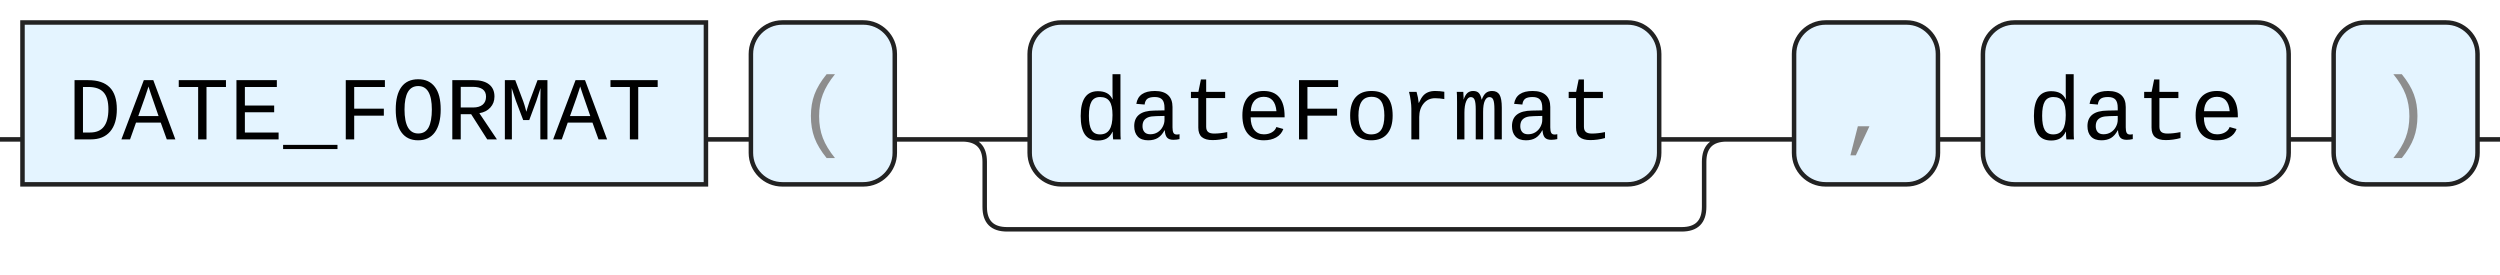
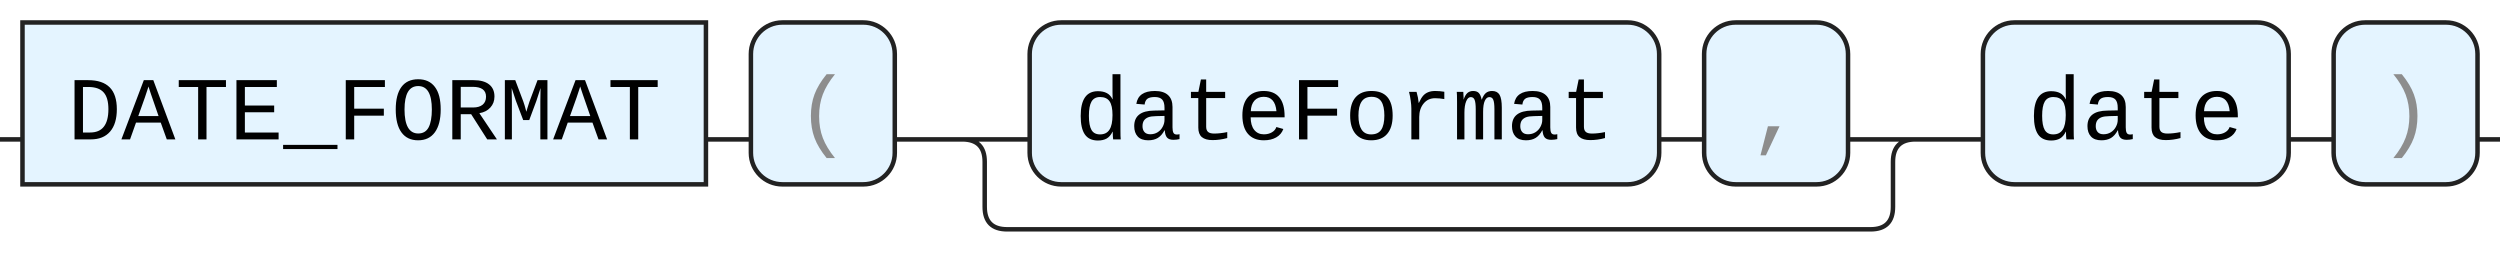
<svg xmlns="http://www.w3.org/2000/svg" version="1.1" width="556" height="61" viewbox="0 0 556 61">
  <defs>
    <style type="text/css">.c{fill:none;stroke:#222222;}.k{fill:#000000;font-family: ui-monospace, SFMono-Regular, Menlo, Monaco, Consolas, "Liberation Mono", "Courier New", monospace;font-size:20px;}.s{fill:#e4f4ff;stroke:#222222;}.syn{fill:#8D8D8D;font-family: ui-monospace, SFMono-Regular, Menlo, Monaco, Consolas, "Liberation Mono", "Courier New", monospace;font-size:20px;}</style>
  </defs>
-   <path class="c" d="M0 31h5m152 0h10m32 0h30m140 0h20m-175 0q5 0 5 5v10q0 5 5 5h150q5 0 5-5v-10q0-5 5-5m5 0h10m32 0h10m68 0h10m32 0h5" />
+   <path class="c" d="M0 31h5m152 0h10m32 0h30m140 0h10m32 0h20m-217 0q5 0 5 5v10q0 5 5 5h192q5 0 5-5v-10q0-5 5-5m5 0h10m68 0h10m32 0h5" />
  <rect class="s" x="5" y="5" width="152" height="36" />
  <text class="k" x="15" y="31">DATE_FORMAT</text>
  <rect class="s" x="167" y="5" width="32" height="36" rx="7" />
  <text class="syn" x="177" y="31">(</text>
  <rect class="s" x="229" y="5" width="140" height="36" rx="7" />
  <text class="k" x="239" y="31">dateFormat</text>
-   <rect class="s" x="399" y="5" width="32" height="36" rx="7" />
-   <text class="syn" x="409" y="31">,</text>
+   <rect class="s" x="379" y="5" width="32" height="36" rx="7" />
+   <text class="syn" x="389" y="31">,</text>
  <rect class="s" x="441" y="5" width="68" height="36" rx="7" />
  <text class="k" x="451" y="31">date</text>
  <rect class="s" x="519" y="5" width="32" height="36" rx="7" />
  <text class="syn" x="529" y="31">)</text>
</svg>
